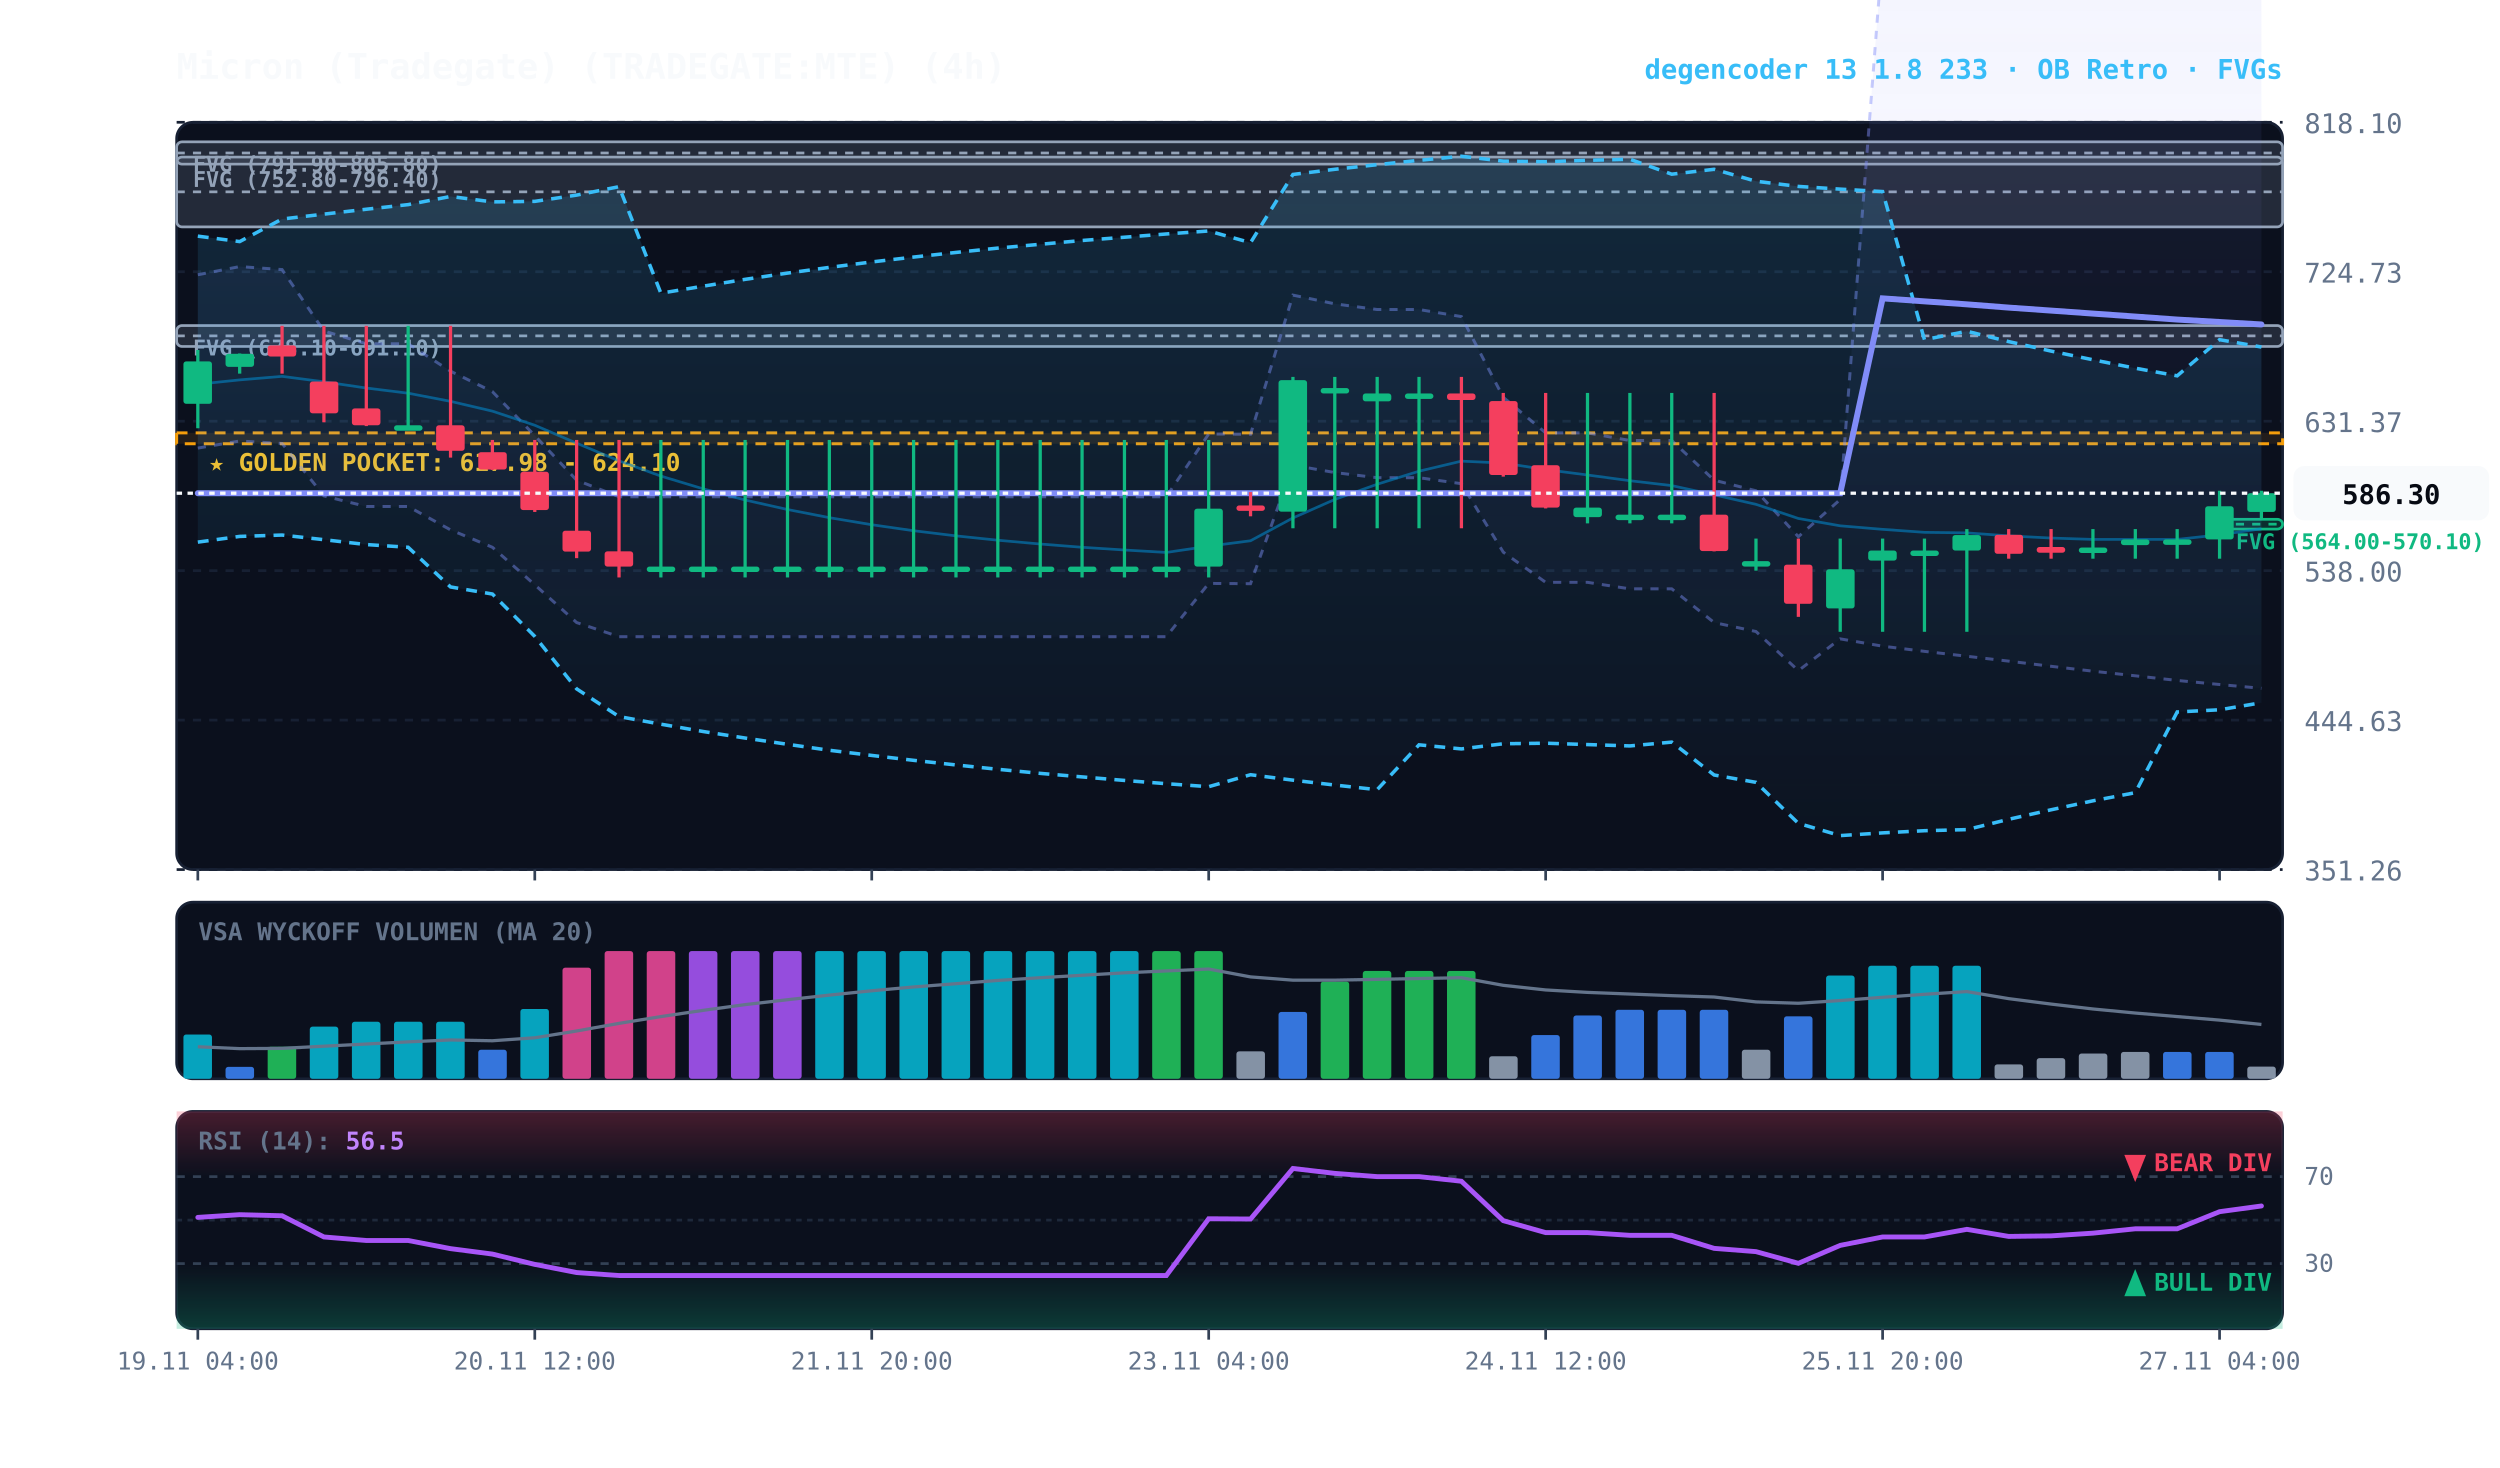
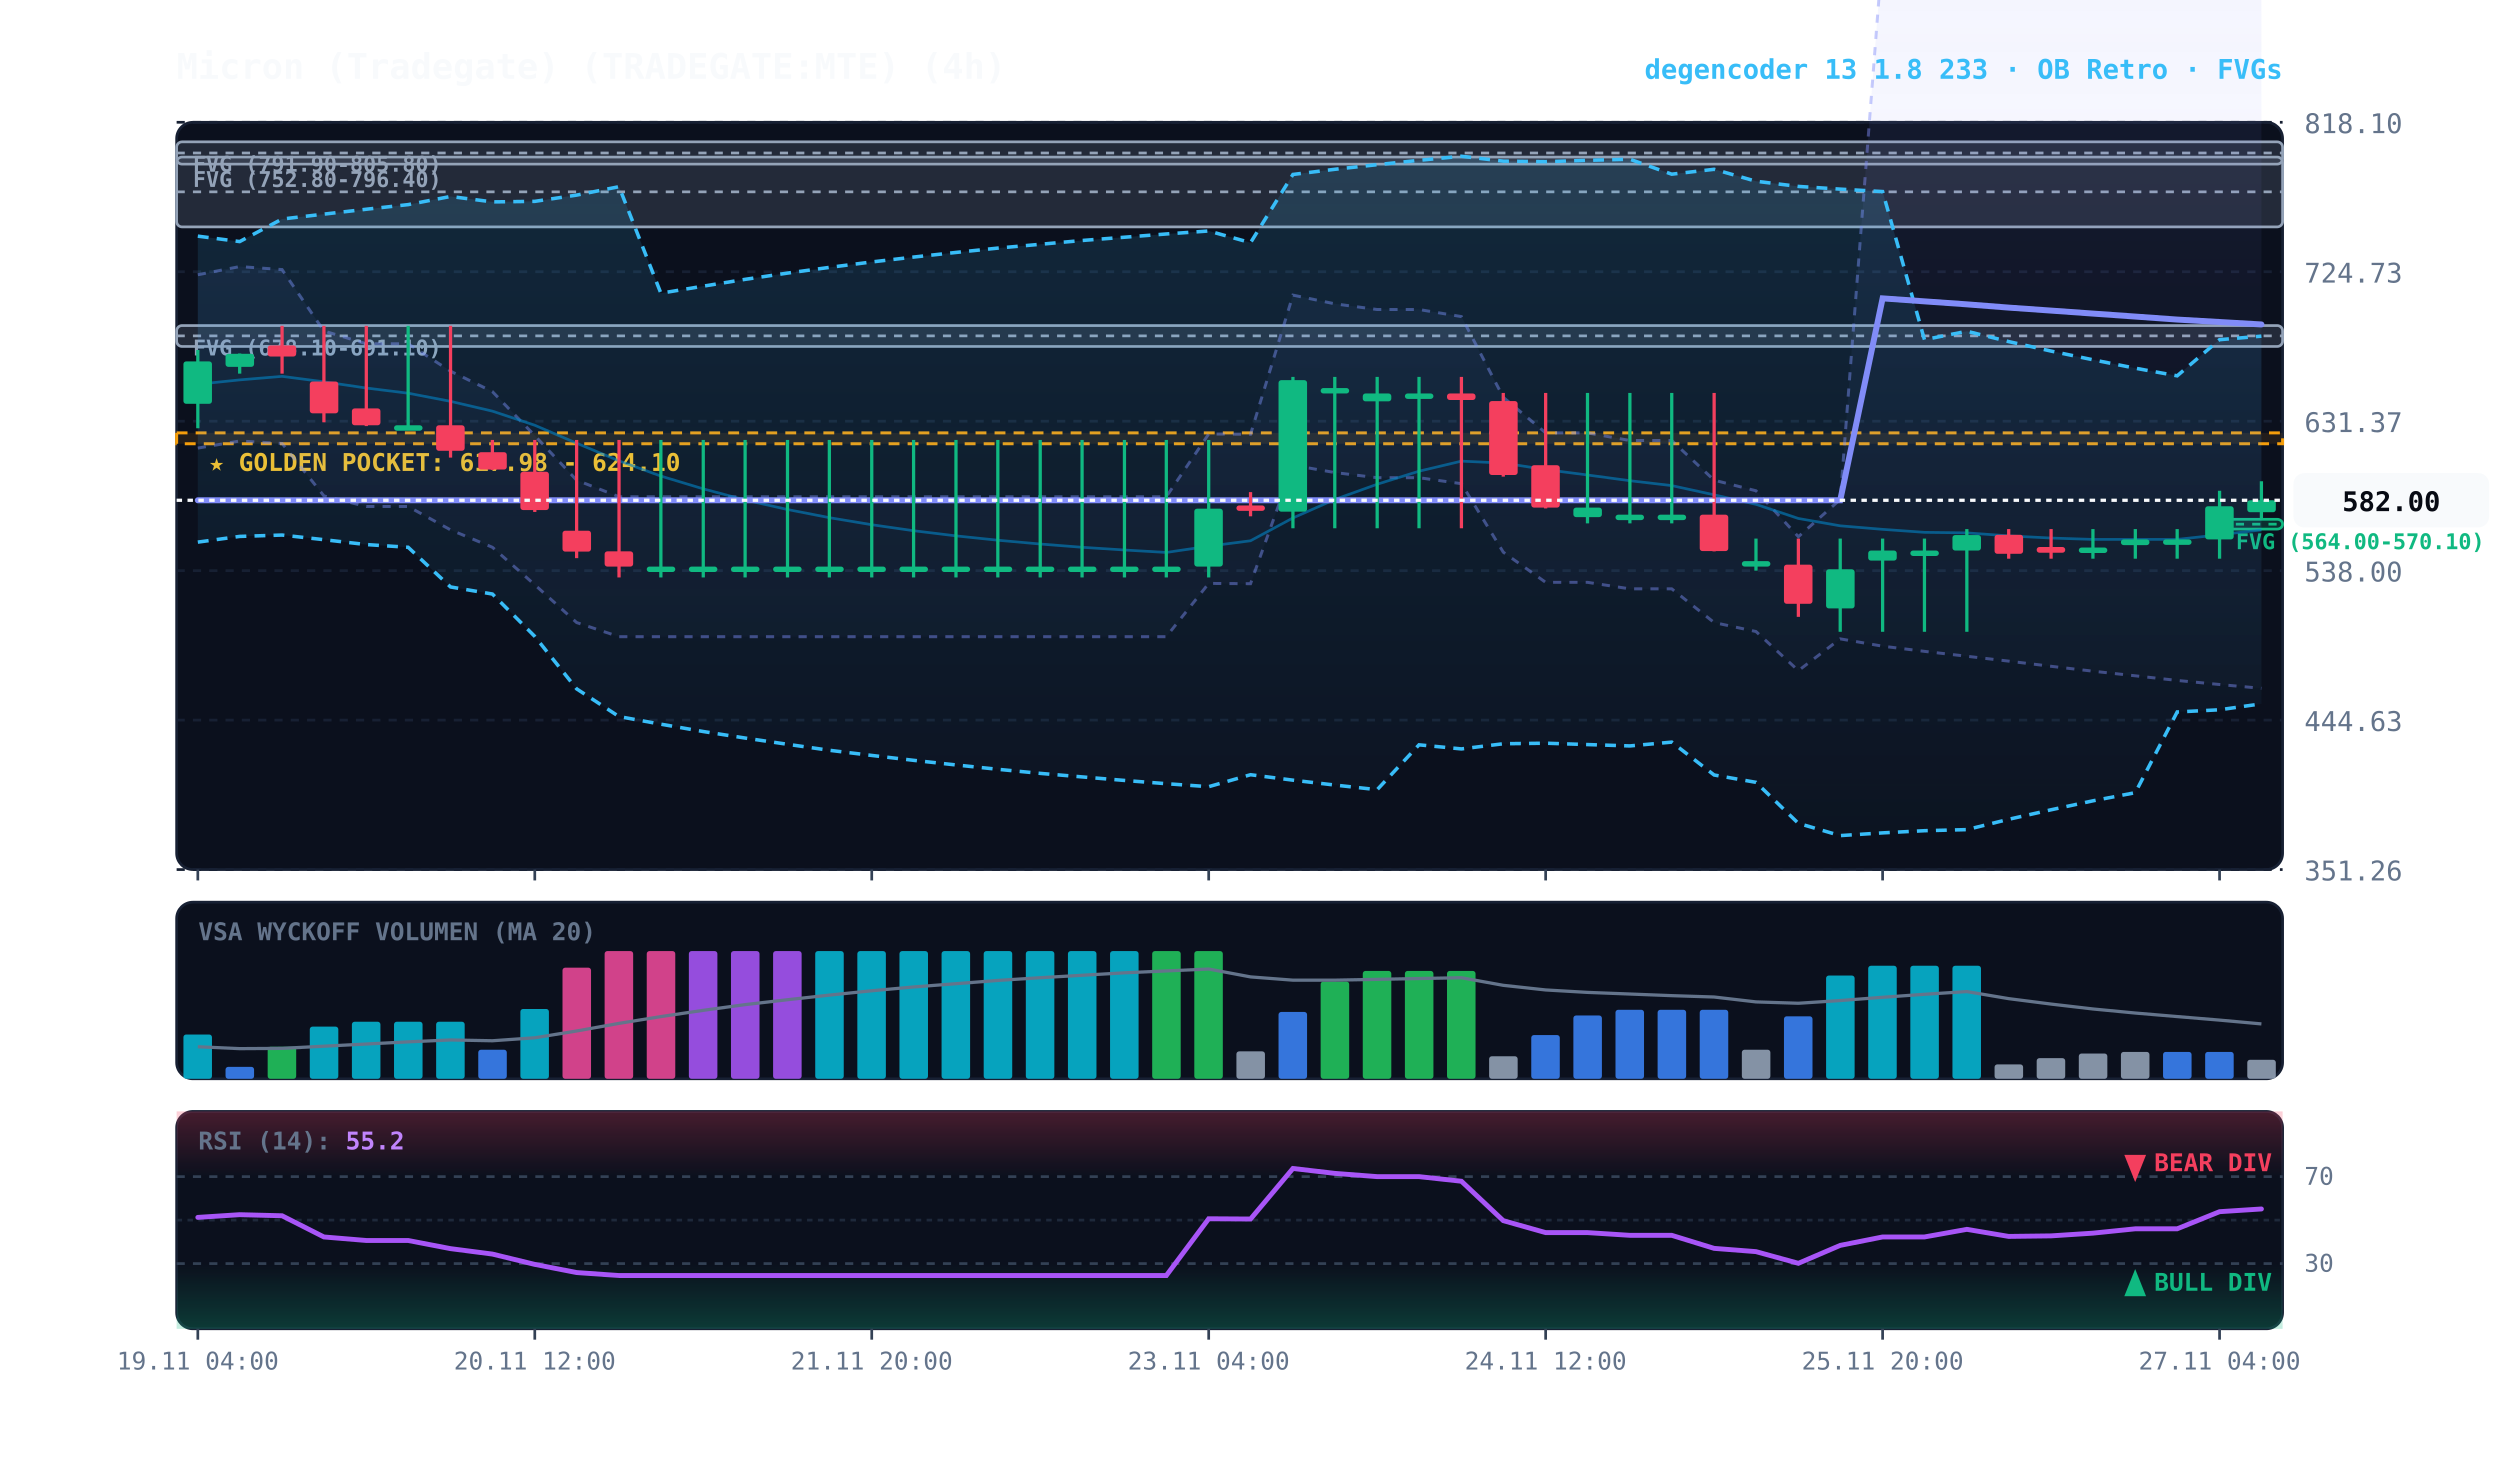
<svg xmlns="http://www.w3.org/2000/svg" viewBox="0 0 920 540" width="100%" height="100%" style="background:#070a13; font-family:'JetBrains Mono', monospace;">
  <defs>
    <linearGradient id="cloud-grad" x1="0%" y1="0%" x2="0%" y2="100%">
      <stop offset="0%" stop-color="#38bdf8" stop-opacity="0.14" />
      <stop offset="100%" stop-color="#38bdf8" stop-opacity="0.02" />
    </linearGradient>
    <linearGradient id="rfe-cloud" x1="0%" y1="0%" x2="0%" y2="100%">
      <stop offset="0%" stop-color="#818cf8" stop-opacity="0.09" />
      <stop offset="100%" stop-color="#818cf8" stop-opacity="0.02" />
    </linearGradient>
    <linearGradient id="rsi-overbought" x1="0%" y1="0%" x2="0%" y2="100%">
      <stop offset="0%" stop-color="#f43f5e" stop-opacity="0.25" />
      <stop offset="100%" stop-color="#f43f5e" stop-opacity="0.0" />
    </linearGradient>
    <linearGradient id="rsi-oversold" x1="0%" y1="0%" x2="0%" y2="100%">
      <stop offset="0%" stop-color="#10b981" stop-opacity="0.0" />
      <stop offset="100%" stop-color="#10b981" stop-opacity="0.25" />
    </linearGradient>
  </defs>
  <rect x="65" y="45" width="775" height="275" fill="#0b101d" rx="6" stroke="#172033" stroke-width="1" />
  <rect x="65" y="332" width="775" height="65" fill="#0b101d" rx="6" stroke="#172033" stroke-width="1" />
  <rect x="65" y="409" width="775" height="80" fill="#0b101d" rx="6" stroke="#172033" stroke-width="1" />
  <line x1="65" y1="320.0" x2="840" y2="320.0" stroke="#172033" stroke-dasharray="3,3" stroke-width="1" />
  <text x="848" y="324.0" fill="#64748b" font-size="10" text-anchor="start">351.26</text>
  <line x1="65" y1="265.0" x2="840" y2="265.0" stroke="#172033" stroke-dasharray="3,3" stroke-width="1" />
  <text x="848" y="269.0" fill="#64748b" font-size="10" text-anchor="start">444.63</text>
  <line x1="65" y1="210.0" x2="840" y2="210.0" stroke="#172033" stroke-dasharray="3,3" stroke-width="1" />
  <text x="848" y="214.0" fill="#64748b" font-size="10" text-anchor="start">538.00</text>
  <line x1="65" y1="155.0" x2="840" y2="155.0" stroke="#172033" stroke-dasharray="3,3" stroke-width="1" />
  <text x="848" y="159.0" fill="#64748b" font-size="10" text-anchor="start">631.37</text>
  <line x1="65" y1="100.0" x2="840" y2="100.0" stroke="#172033" stroke-dasharray="3,3" stroke-width="1" />
  <text x="848" y="104.0" fill="#64748b" font-size="10" text-anchor="start">724.73</text>
  <line x1="65" y1="45.0" x2="840" y2="45.0" stroke="#172033" stroke-dasharray="3,3" stroke-width="1" />
  <text x="848" y="49.0" fill="#64748b" font-size="10" text-anchor="start">818.10</text>
  <rect x="65" y="159.3" width="775" height="4.0" fill="rgba(245, 158, 11, 0.10)" stroke="#f59e0b" stroke-dasharray="4,3" stroke-width="1.1" />
  <text x="77" y="173.3" fill="#fbbf24" font-size="9" font-weight="bold">★ GOLDEN POCKET: 617.98 - 624.10</text>
  <rect x="816.8" y="191.1" width="23.2" height="3.6" fill="rgba(16, 185, 129, 0.18)" stroke="#10b981" stroke-width="1" rx="2" />
  <line x1="816.8" y1="192.9" x2="840" y2="192.9" stroke="#10b981" stroke-dasharray="3,3" stroke-width="1" />
  <text x="822.8" y="202.1" fill="#10b981" font-size="8" font-weight="bold">FVG (564.00-570.10)</text>
  <rect x="65.0" y="119.8" width="775.0" height="7.7" fill="rgba(148, 163, 184, 0.18)" stroke="#94a3b8" stroke-width="1" rx="2" />
  <line x1="65.0" y1="123.6" x2="840" y2="123.6" stroke="#94a3b8" stroke-dasharray="3,3" stroke-width="1" />
  <text x="71.0" y="130.8" fill="#94a3b8" font-size="8" font-weight="bold">FVG (678.10-691.10)</text>
  <rect x="65.0" y="57.8" width="775.0" height="25.7" fill="rgba(148, 163, 184, 0.18)" stroke="#94a3b8" stroke-width="1" rx="2" />
  <line x1="65.0" y1="70.6" x2="840" y2="70.6" stroke="#94a3b8" stroke-dasharray="3,3" stroke-width="1" />
  <text x="71.0" y="68.8" fill="#94a3b8" font-size="8" font-weight="bold">FVG (752.80-796.40)</text>
  <rect x="65.0" y="52.2" width="775.0" height="8.2" fill="rgba(148, 163, 184, 0.18)" stroke="#94a3b8" stroke-width="1" rx="2" />
  <line x1="65.0" y1="56.3" x2="840" y2="56.3" stroke="#94a3b8" stroke-dasharray="3,3" stroke-width="1" />
  <text x="71.0" y="63.2" fill="#94a3b8" font-size="8" font-weight="bold">FVG (791.90-805.80)</text>
  <polygon points="72.8,101.1 88.2,98.1 103.8,99.2 119.2,121.8 134.8,126.5 150.2,126.5 165.8,136.6 181.2,144.1 196.8,160.3 212.2,176.7 227.8,182.8 243.2,182.8 258.8,182.8 274.2,182.8 289.8,182.8 305.2,182.8 320.8,182.8 336.2,182.8 351.8,182.8 367.2,182.8 382.8,182.8 398.2,182.8 413.8,182.8 429.2,182.8 444.8,159.7 460.2,159.8 475.8,108.6 491.2,111.8 506.8,113.9 522.2,113.9 537.8,116.5 553.2,146.2 568.8,159.3 584.2,159.3 599.8,162.1 615.2,162.1 630.8,176.7 646.2,180.6 661.8,197.5 677.2,183.8 692.8,-18.2 708.2,-17.8 723.8,-17.4 739.2,-17.0 754.8,-16.6 770.2,-16.2 785.8,-15.8 801.2,-15.3 816.8,-14.9 832.2,-14.4 832.2,253.3 816.8,251.9 801.2,250.4 785.8,248.7 770.2,247.0 754.8,245.2 739.2,243.3 723.8,241.5 708.2,239.7 692.8,237.8 677.2,235.1 661.8,246.8 646.2,232.4 630.8,229.1 615.2,216.7 599.8,216.7 584.2,214.3 568.8,214.3 553.2,203.2 537.8,178.0 522.2,175.8 506.8,175.8 491.2,173.9 475.8,171.2 460.2,214.8 444.8,214.7 429.2,234.3 413.8,234.3 398.2,234.3 382.8,234.3 367.2,234.3 351.8,234.3 336.2,234.3 320.8,234.3 305.2,234.3 289.8,234.3 274.2,234.3 258.8,234.3 243.2,234.3 227.8,234.3 212.2,229.1 196.8,215.2 181.2,201.4 165.8,195.0 150.2,186.4 134.8,186.4 119.2,182.5 103.8,163.2 88.2,162.3 72.8,164.9" fill="url(#rfe-cloud)" />
  <polyline points="72.8,101.1 88.2,98.1 103.8,99.2 119.2,121.8 134.8,126.5 150.2,126.5 165.8,136.6 181.2,144.1 196.8,160.3 212.2,176.7 227.8,182.8 243.2,182.8 258.8,182.8 274.2,182.8 289.8,182.8 305.2,182.8 320.8,182.8 336.2,182.8 351.8,182.8 367.2,182.8 382.8,182.8 398.2,182.8 413.8,182.8 429.2,182.8 444.8,159.7 460.2,159.8 475.8,108.6 491.2,111.8 506.8,113.9 522.2,113.9 537.8,116.5 553.2,146.2 568.8,159.3 584.2,159.3 599.8,162.1 615.2,162.1 630.8,176.7 646.2,180.6 661.8,197.5 677.2,183.8 692.8,-18.2 708.2,-17.8 723.8,-17.4 739.2,-17.0 754.8,-16.6 770.2,-16.2 785.8,-15.8 801.2,-15.3 816.8,-14.9 832.2,-14.4" fill="none" stroke="#818cf8" stroke-width="1.1" stroke-opacity="0.45" stroke-dasharray="3,3" />
  <polyline points="72.8,164.9 88.2,162.3 103.8,163.2 119.2,182.5 134.8,186.4 150.2,186.4 165.8,195.0 181.2,201.4 196.8,215.2 212.2,229.1 227.8,234.3 243.2,234.3 258.8,234.3 274.2,234.3 289.8,234.3 305.2,234.3 320.8,234.3 336.2,234.3 351.8,234.3 367.2,234.3 382.8,234.3 398.2,234.3 413.8,234.3 429.2,234.3 444.8,214.7 460.2,214.8 475.8,171.2 491.2,173.9 506.8,175.8 522.2,175.8 537.8,178.0 553.2,203.2 568.8,214.3 584.2,214.3 599.8,216.7 615.2,216.7 630.8,229.1 646.2,232.4 661.8,246.8 677.2,235.1 692.8,237.8 708.2,239.7 723.8,241.5 739.2,243.3 754.8,245.2 770.2,247.0 785.8,248.7 801.2,250.4 816.8,251.9 832.2,253.3" fill="none" stroke="#818cf8" stroke-width="1.1" stroke-opacity="0.45" stroke-dasharray="3,3" />
-   <polygon points="72.8,86.9 88.2,88.9 103.8,80.6 119.2,78.8 134.8,77.0 150.2,75.3 165.8,72.3 181.2,74.3 196.8,74.1 212.2,71.8 227.8,68.7 243.2,107.9 258.8,105.3 274.2,102.8 289.8,100.5 305.2,98.4 320.8,96.4 336.2,94.6 351.8,92.9 367.2,91.3 382.8,89.9 398.2,88.5 413.8,87.3 429.2,86.1 444.8,85.0 460.2,89.3 475.8,64.2 491.2,62.3 506.8,60.6 522.2,59.0 537.8,57.5 553.2,59.3 568.8,59.5 584.2,59.0 599.8,58.6 615.2,64.1 630.8,62.3 646.2,66.7 661.8,68.6 677.2,69.6 692.8,70.5 708.2,125.0 723.8,121.9 739.2,125.7 754.8,129.2 770.2,132.4 785.8,135.5 801.2,138.3 816.8,125.0 832.2,127.7 832.2,258.6 816.8,261.2 801.2,262.0 785.8,291.7 770.2,294.7 754.8,298.0 739.2,301.5 723.8,305.3 708.2,305.7 692.8,306.5 677.2,307.5 661.8,303.0 646.2,287.9 630.8,285.2 615.2,273.1 599.8,274.5 584.2,274.0 568.8,273.5 553.2,273.7 537.8,275.6 522.2,274.1 506.8,290.6 491.2,288.9 475.8,287.1 460.2,285.1 444.8,289.5 429.2,288.4 413.8,287.2 398.2,285.9 382.8,284.6 367.2,283.1 351.8,281.5 336.2,279.8 320.8,278.0 305.2,276.1 289.8,273.9 274.2,271.6 258.8,269.2 243.2,266.5 227.8,263.7 212.2,253.5 196.8,234.2 181.2,218.6 165.8,216.0 150.2,201.4 134.8,200.4 119.2,198.6 103.8,196.9 88.2,197.4 72.8,199.5" fill="url(#cloud-grad)" />
-   <polyline points="72.8,86.9 88.2,88.9 103.8,80.6 119.2,78.8 134.8,77.0 150.2,75.3 165.8,72.3 181.2,74.3 196.8,74.1 212.2,71.8 227.8,68.7 243.2,107.9 258.8,105.3 274.2,102.8 289.8,100.5 305.2,98.4 320.8,96.4 336.2,94.6 351.8,92.9 367.2,91.3 382.8,89.9 398.2,88.5 413.8,87.3 429.2,86.1 444.8,85.0 460.2,89.3 475.8,64.2 491.2,62.3 506.8,60.6 522.2,59.0 537.8,57.5 553.2,59.3 568.8,59.5 584.2,59.0 599.8,58.6 615.2,64.1 630.8,62.3 646.2,66.7 661.8,68.6 677.2,69.6 692.8,70.5 708.2,125.0 723.8,121.9 739.2,125.7 754.8,129.2 770.2,132.4 785.8,135.5 801.2,138.3 816.8,125.0 832.2,127.7" fill="none" stroke="#38bdf8" stroke-width="1.3" stroke-dasharray="4,3" />
-   <polyline points="72.8,199.5 88.2,197.4 103.8,196.9 119.2,198.6 134.8,200.4 150.2,201.4 165.8,216.0 181.2,218.6 196.8,234.2 212.2,253.5 227.8,263.7 243.2,266.5 258.8,269.2 274.2,271.6 289.8,273.9 305.2,276.1 320.8,278.0 336.2,279.8 351.8,281.5 367.2,283.1 382.8,284.6 398.2,285.9 413.8,287.2 429.2,288.4 444.8,289.5 460.2,285.1 475.8,287.1 491.2,288.9 506.8,290.6 522.2,274.1 537.8,275.6 553.2,273.7 568.8,273.5 584.2,274.0 599.8,274.5 615.2,273.1 630.8,285.2 646.2,287.9 661.8,303.0 677.2,307.5 692.8,306.5 708.2,305.7 723.8,305.3 739.2,301.5 754.8,298.0 770.2,294.7 785.8,291.7 801.2,262.0 816.8,261.2 832.2,258.6" fill="none" stroke="#38bdf8" stroke-width="1.3" stroke-dasharray="4,3" />
-   <polyline points="72.8,141.4 88.2,139.8 103.8,138.5 119.2,140.5 134.8,142.8 150.2,144.7 165.8,147.7 181.2,151.3 196.8,156.5 212.2,163.1 227.8,169.6 243.2,175.2 258.8,179.9 274.2,184.0 289.8,187.5 305.2,190.5 320.8,193.1 336.2,195.3 351.8,197.2 367.2,198.8 382.8,200.2 398.2,201.4 413.8,202.4 429.2,203.3 444.8,201.0 460.2,199.0 475.8,190.6 491.2,183.8 506.8,178.2 522.2,173.4 537.8,169.7 553.2,170.4 568.8,172.8 584.2,174.8 599.8,176.9 615.2,178.7 630.8,182.1 646.2,185.6 661.8,190.8 677.2,193.5 692.8,194.8 708.2,195.9 723.8,196.1 739.2,197.2 754.8,198.0 770.2,198.5 785.8,198.5 801.2,198.5 816.8,196.8 832.2,194.6" fill="none" stroke="#0284c7" stroke-width="1.0" stroke-opacity="0.6" />
-   <polyline points="72.8,181.5 88.2,181.5 103.8,181.5 119.2,181.5 134.8,181.5 150.2,181.5 165.8,181.5 181.2,181.5 196.8,181.5 212.2,181.5 227.8,181.5 243.2,181.5 258.8,181.5 274.2,181.5 289.8,181.5 305.2,181.5 320.8,181.5 336.2,181.5 351.8,181.5 367.2,181.5 382.8,181.5 398.2,181.5 413.8,181.5 429.2,181.5 444.8,181.5 460.2,181.5 475.8,181.5 491.2,181.5 506.8,181.5 522.2,181.5 537.8,181.5 553.2,181.5 568.8,181.5 584.2,181.5 599.8,181.5 615.2,181.5 630.8,181.5 646.2,181.5 661.8,181.5 677.2,181.5 692.8,109.8 708.2,110.9 723.8,112.0 739.2,113.2 754.8,114.3 770.2,115.4 785.8,116.5 801.2,117.6 816.8,118.5 832.2,119.4" fill="none" stroke="#818cf8" stroke-width="2.2" stroke-linecap="round" />
+   <polygon points="72.8,86.9 88.2,88.9 103.8,80.6 119.2,78.8 134.8,77.0 150.2,75.3 165.8,72.3 181.2,74.3 196.8,74.1 212.2,71.8 227.8,68.7 243.2,107.9 258.8,105.3 274.2,102.8 289.8,100.5 305.2,98.4 320.8,96.4 336.2,94.6 351.8,92.9 367.2,91.3 382.8,89.9 398.2,88.5 413.8,87.3 429.2,86.1 444.8,85.0 460.2,89.3 475.8,64.2 491.2,62.3 506.8,60.6 522.2,59.0 537.8,57.5 553.2,59.3 568.8,59.5 584.2,59.0 599.8,58.6 615.2,64.1 630.8,62.3 646.2,66.7 661.8,68.6 677.2,69.6 692.8,70.5 708.2,125.0 723.8,121.9 739.2,125.7 754.8,129.2 770.2,132.4 785.8,135.5 801.2,138.3 816.8,125.0 832.2,123.7 832.2,259.0 816.8,261.2 801.2,262.0 785.8,291.7 770.2,294.7 754.8,298.0 739.2,301.5 723.8,305.3 708.2,305.7 692.8,306.5 677.2,307.5 661.8,303.0 646.2,287.9 630.8,285.2 615.2,273.1 599.8,274.5 584.2,274.0 568.8,273.5 553.2,273.7 537.8,275.6 522.2,274.1 506.8,290.6 491.2,288.9 475.8,287.1 460.2,285.1 444.8,289.5 429.2,288.4 413.8,287.2 398.2,285.9 382.8,284.6 367.2,283.1 351.8,281.5 336.2,279.8 320.8,278.0 305.2,276.1 289.8,273.9 274.2,271.6 258.8,269.2 243.2,266.5 227.8,263.7 212.2,253.5 196.8,234.2 181.2,218.6 165.8,216.0 150.2,201.4 134.8,200.4 119.2,198.6 103.8,196.9 88.2,197.4 72.8,199.5" fill="url(#cloud-grad)" />
+   <polyline points="72.8,86.9 88.2,88.9 103.8,80.6 119.2,78.8 134.8,77.0 150.2,75.3 165.8,72.3 181.2,74.3 196.8,74.1 212.2,71.8 227.8,68.7 243.2,107.9 258.8,105.3 274.2,102.8 289.8,100.5 305.2,98.4 320.8,96.4 336.2,94.6 351.8,92.9 367.2,91.3 382.8,89.9 398.2,88.5 413.8,87.3 429.2,86.1 444.8,85.0 460.2,89.3 475.8,64.2 491.2,62.3 506.8,60.6 522.2,59.0 537.8,57.5 553.2,59.3 568.8,59.5 584.2,59.0 599.8,58.6 615.2,64.1 630.8,62.3 646.2,66.7 661.8,68.6 677.2,69.6 692.8,70.5 708.2,125.0 723.8,121.9 739.2,125.7 754.8,129.2 770.2,132.4 785.8,135.5 801.2,138.3 816.8,125.0 832.2,123.7" fill="none" stroke="#38bdf8" stroke-width="1.3" stroke-dasharray="4,3" />
+   <polyline points="72.8,199.5 88.2,197.4 103.8,196.9 119.2,198.6 134.8,200.4 150.2,201.4 165.8,216.0 181.2,218.6 196.8,234.2 212.2,253.5 227.8,263.7 243.2,266.5 258.8,269.2 274.2,271.6 289.8,273.9 305.2,276.1 320.8,278.0 336.2,279.8 351.8,281.5 367.2,283.1 382.8,284.6 398.2,285.9 413.8,287.2 429.2,288.4 444.8,289.5 460.2,285.1 475.8,287.1 491.2,288.9 506.8,290.6 522.2,274.1 537.8,275.6 553.2,273.7 568.8,273.5 584.2,274.0 599.8,274.5 615.2,273.1 630.8,285.2 646.2,287.9 661.8,303.0 677.2,307.5 692.8,306.5 708.2,305.7 723.8,305.3 739.2,301.5 754.8,298.0 770.2,294.7 785.8,291.7 801.2,262.0 816.8,261.2 832.2,259.0" fill="none" stroke="#38bdf8" stroke-width="1.3" stroke-dasharray="4,3" />
+   <polyline points="72.8,141.4 88.2,139.8 103.8,138.5 119.2,140.5 134.8,142.8 150.2,144.7 165.8,147.7 181.2,151.3 196.8,156.5 212.2,163.1 227.8,169.6 243.2,175.2 258.8,179.9 274.2,184.0 289.8,187.5 305.2,190.5 320.8,193.1 336.2,195.3 351.8,197.2 367.2,198.8 382.8,200.2 398.2,201.4 413.8,202.4 429.2,203.3 444.8,201.0 460.2,199.0 475.8,190.6 491.2,183.8 506.8,178.2 522.2,173.4 537.8,169.7 553.2,170.4 568.8,172.8 584.2,174.8 599.8,176.9 615.2,178.7 630.8,182.1 646.2,185.6 661.8,190.8 677.2,193.5 692.8,194.8 708.2,195.9 723.8,196.1 739.2,197.2 754.8,198.0 770.2,198.5 785.8,198.5 801.2,198.5 816.8,196.8 832.2,195.0" fill="none" stroke="#0284c7" stroke-width="1.0" stroke-opacity="0.6" />
+   <polyline points="72.8,184.1 88.2,184.1 103.8,184.1 119.2,184.1 134.8,184.1 150.2,184.1 165.8,184.1 181.2,184.1 196.8,184.1 212.2,184.1 227.8,184.1 243.2,184.1 258.8,184.1 274.2,184.1 289.8,184.1 305.2,184.1 320.8,184.1 336.2,184.1 351.8,184.1 367.2,184.1 382.8,184.1 398.2,184.1 413.8,184.1 429.2,184.1 444.8,184.1 460.2,184.1 475.8,184.1 491.2,184.1 506.8,184.1 522.2,184.1 537.8,184.1 553.2,184.1 568.8,184.1 584.2,184.1 599.8,184.1 615.2,184.1 630.8,184.1 646.2,184.1 661.8,184.1 677.2,184.1 692.8,109.8 708.2,110.9 723.8,112.0 739.2,113.2 754.8,114.3 770.2,115.4 785.8,116.5 801.2,117.6 816.8,118.5 832.2,119.4" fill="none" stroke="#818cf8" stroke-width="2.2" stroke-linecap="round" />
  <line x1="72.8" y1="128.8" x2="72.8" y2="157.6" stroke="#10b981" stroke-width="1.2" />
  <rect x="67.5" y="133.0" width="10.5" height="15.6" fill="#10b981" rx="1" />
  <line x1="88.2" y1="130.1" x2="88.2" y2="137.5" stroke="#10b981" stroke-width="1.2" />
  <rect x="83.0" y="130.2" width="10.5" height="4.8" fill="#10b981" rx="1" />
  <line x1="103.8" y1="119.9" x2="103.8" y2="137.5" stroke="#f43f5e" stroke-width="1.2" />
  <rect x="98.5" y="127.1" width="10.5" height="4.1" fill="#f43f5e" rx="1" />
  <line x1="119.2" y1="119.9" x2="119.2" y2="155.4" stroke="#f43f5e" stroke-width="1.2" />
  <rect x="114.0" y="140.4" width="10.5" height="11.7" fill="#f43f5e" rx="1" />
  <line x1="134.8" y1="119.9" x2="134.8" y2="156.8" stroke="#f43f5e" stroke-width="1.2" />
  <rect x="129.5" y="150.3" width="10.5" height="6.2" fill="#f43f5e" rx="1" />
  <line x1="150.2" y1="119.9" x2="150.2" y2="156.8" stroke="#10b981" stroke-width="1.2" />
  <rect x="145.0" y="156.5" width="10.5" height="2.0" fill="#10b981" rx="1" />
  <line x1="165.8" y1="119.9" x2="165.8" y2="168.4" stroke="#f43f5e" stroke-width="1.2" />
  <rect x="160.5" y="156.5" width="10.5" height="9.4" fill="#f43f5e" rx="1" />
  <line x1="181.2" y1="161.9" x2="181.2" y2="172.9" stroke="#f43f5e" stroke-width="1.2" />
  <rect x="176.0" y="166.4" width="10.5" height="6.4" fill="#f43f5e" rx="1" />
  <line x1="196.8" y1="161.9" x2="196.8" y2="188.4" stroke="#f43f5e" stroke-width="1.2" />
  <rect x="191.5" y="173.6" width="10.5" height="14.1" fill="#f43f5e" rx="1" />
  <line x1="212.2" y1="161.9" x2="212.2" y2="205.4" stroke="#f43f5e" stroke-width="1.2" />
  <rect x="207.0" y="195.3" width="10.5" height="7.7" fill="#f43f5e" rx="1" />
  <line x1="227.8" y1="161.9" x2="227.8" y2="212.5" stroke="#f43f5e" stroke-width="1.2" />
  <rect x="222.5" y="202.9" width="10.5" height="5.6" fill="#f43f5e" rx="1" />
  <line x1="243.2" y1="161.9" x2="243.2" y2="212.5" stroke="#10b981" stroke-width="1.2" />
  <rect x="238.0" y="208.5" width="10.5" height="2.0" fill="#10b981" rx="1" />
  <line x1="258.8" y1="161.9" x2="258.8" y2="212.5" stroke="#10b981" stroke-width="1.2" />
  <rect x="253.5" y="208.5" width="10.5" height="2.0" fill="#10b981" rx="1" />
  <line x1="274.2" y1="161.9" x2="274.2" y2="212.5" stroke="#10b981" stroke-width="1.2" />
  <rect x="269.0" y="208.5" width="10.5" height="2.0" fill="#10b981" rx="1" />
  <line x1="289.8" y1="161.9" x2="289.8" y2="212.5" stroke="#10b981" stroke-width="1.2" />
  <rect x="284.5" y="208.5" width="10.5" height="2.0" fill="#10b981" rx="1" />
  <line x1="305.2" y1="161.9" x2="305.2" y2="212.5" stroke="#10b981" stroke-width="1.2" />
  <rect x="300.0" y="208.5" width="10.5" height="2.0" fill="#10b981" rx="1" />
  <line x1="320.8" y1="161.9" x2="320.8" y2="212.5" stroke="#10b981" stroke-width="1.2" />
  <rect x="315.5" y="208.5" width="10.5" height="2.0" fill="#10b981" rx="1" />
  <line x1="336.2" y1="161.9" x2="336.2" y2="212.5" stroke="#10b981" stroke-width="1.2" />
  <rect x="331.0" y="208.5" width="10.5" height="2.0" fill="#10b981" rx="1" />
  <line x1="351.8" y1="161.9" x2="351.8" y2="212.5" stroke="#10b981" stroke-width="1.2" />
  <rect x="346.5" y="208.5" width="10.5" height="2.0" fill="#10b981" rx="1" />
  <line x1="367.2" y1="161.9" x2="367.2" y2="212.5" stroke="#10b981" stroke-width="1.2" />
  <rect x="362.0" y="208.5" width="10.5" height="2.0" fill="#10b981" rx="1" />
  <line x1="382.8" y1="161.9" x2="382.8" y2="212.5" stroke="#10b981" stroke-width="1.2" />
  <rect x="377.5" y="208.5" width="10.5" height="2.0" fill="#10b981" rx="1" />
  <line x1="398.2" y1="161.9" x2="398.2" y2="212.5" stroke="#10b981" stroke-width="1.2" />
  <rect x="393.0" y="208.5" width="10.5" height="2.0" fill="#10b981" rx="1" />
  <line x1="413.8" y1="161.9" x2="413.8" y2="212.5" stroke="#10b981" stroke-width="1.2" />
  <rect x="408.5" y="208.5" width="10.5" height="2.0" fill="#10b981" rx="1" />
  <line x1="429.2" y1="161.9" x2="429.2" y2="212.5" stroke="#10b981" stroke-width="1.2" />
  <rect x="424.0" y="208.5" width="10.5" height="2.0" fill="#10b981" rx="1" />
  <line x1="444.8" y1="161.9" x2="444.8" y2="212.5" stroke="#10b981" stroke-width="1.2" />
  <rect x="439.5" y="187.2" width="10.5" height="21.3" fill="#10b981" rx="1" />
  <line x1="460.2" y1="181.1" x2="460.2" y2="190.0" stroke="#f43f5e" stroke-width="1.2" />
  <rect x="455.0" y="186.0" width="10.5" height="2.0" fill="#f43f5e" rx="1" />
  <line x1="475.8" y1="138.7" x2="475.8" y2="194.4" stroke="#10b981" stroke-width="1.2" />
  <rect x="470.5" y="139.9" width="10.5" height="48.4" fill="#10b981" rx="1" />
  <line x1="491.2" y1="138.7" x2="491.2" y2="194.4" stroke="#10b981" stroke-width="1.2" />
  <rect x="486.0" y="142.8" width="10.5" height="2.0" fill="#10b981" rx="1" />
  <line x1="506.8" y1="138.7" x2="506.8" y2="194.4" stroke="#10b981" stroke-width="1.2" />
  <rect x="501.5" y="144.8" width="10.5" height="2.9" fill="#10b981" rx="1" />
  <line x1="522.2" y1="138.7" x2="522.2" y2="194.4" stroke="#10b981" stroke-width="1.2" />
  <rect x="517.0" y="144.8" width="10.5" height="2.0" fill="#10b981" rx="1" />
  <line x1="537.8" y1="138.7" x2="537.8" y2="194.4" stroke="#f43f5e" stroke-width="1.2" />
  <rect x="532.5" y="144.8" width="10.5" height="2.4" fill="#f43f5e" rx="1" />
  <line x1="553.2" y1="144.6" x2="553.2" y2="175.4" stroke="#f43f5e" stroke-width="1.2" />
  <rect x="548.0" y="147.6" width="10.5" height="27.2" fill="#f43f5e" rx="1" />
  <line x1="568.8" y1="144.6" x2="568.8" y2="187.1" stroke="#f43f5e" stroke-width="1.2" />
  <rect x="563.5" y="171.2" width="10.5" height="15.6" fill="#f43f5e" rx="1" />
  <line x1="584.2" y1="144.6" x2="584.2" y2="192.6" stroke="#10b981" stroke-width="1.2" />
  <rect x="579.0" y="186.8" width="10.5" height="3.5" fill="#10b981" rx="1" />
  <line x1="599.8" y1="144.6" x2="599.8" y2="192.6" stroke="#10b981" stroke-width="1.2" />
  <rect x="594.5" y="189.4" width="10.5" height="2.0" fill="#10b981" rx="1" />
  <line x1="615.2" y1="144.6" x2="615.2" y2="192.6" stroke="#10b981" stroke-width="1.2" />
  <rect x="610.0" y="189.4" width="10.5" height="2.0" fill="#10b981" rx="1" />
  <line x1="630.8" y1="144.6" x2="630.8" y2="202.9" stroke="#f43f5e" stroke-width="1.2" />
  <rect x="625.5" y="189.4" width="10.5" height="13.4" fill="#f43f5e" rx="1" />
  <line x1="646.2" y1="198.2" x2="646.2" y2="210.0" stroke="#10b981" stroke-width="1.2" />
  <rect x="641.0" y="206.5" width="10.5" height="2.0" fill="#10b981" rx="1" />
  <line x1="661.8" y1="198.2" x2="661.8" y2="227.0" stroke="#f43f5e" stroke-width="1.2" />
  <rect x="656.5" y="207.8" width="10.5" height="14.4" fill="#f43f5e" rx="1" />
  <line x1="677.2" y1="198.2" x2="677.2" y2="232.5" stroke="#10b981" stroke-width="1.2" />
  <rect x="672.0" y="209.5" width="10.5" height="14.4" fill="#10b981" rx="1" />
  <line x1="692.8" y1="198.2" x2="692.8" y2="232.5" stroke="#10b981" stroke-width="1.2" />
  <rect x="687.5" y="202.6" width="10.5" height="3.7" fill="#10b981" rx="1" />
  <line x1="708.2" y1="198.2" x2="708.2" y2="232.5" stroke="#10b981" stroke-width="1.2" />
  <rect x="703.0" y="202.6" width="10.5" height="2.0" fill="#10b981" rx="1" />
  <line x1="723.8" y1="194.7" x2="723.8" y2="232.5" stroke="#10b981" stroke-width="1.2" />
  <rect x="718.5" y="196.9" width="10.5" height="5.7" fill="#10b981" rx="1" />
  <line x1="739.2" y1="194.7" x2="739.2" y2="205.6" stroke="#f43f5e" stroke-width="1.2" />
  <rect x="734.0" y="196.8" width="10.5" height="7.0" fill="#f43f5e" rx="1" />
  <line x1="754.8" y1="194.7" x2="754.8" y2="205.6" stroke="#f43f5e" stroke-width="1.2" />
  <rect x="749.5" y="201.3" width="10.5" height="2.1" fill="#f43f5e" rx="1" />
  <line x1="770.2" y1="194.7" x2="770.2" y2="205.6" stroke="#10b981" stroke-width="1.2" />
  <rect x="765.0" y="201.5" width="10.5" height="2.0" fill="#10b981" rx="1" />
  <line x1="785.8" y1="194.7" x2="785.8" y2="205.6" stroke="#10b981" stroke-width="1.2" />
  <rect x="780.5" y="198.5" width="10.5" height="2.1" fill="#10b981" rx="1" />
  <line x1="801.2" y1="194.7" x2="801.2" y2="205.6" stroke="#10b981" stroke-width="1.2" />
  <rect x="796.0" y="198.5" width="10.5" height="2.0" fill="#10b981" rx="1" />
  <line x1="816.8" y1="180.6" x2="816.8" y2="205.6" stroke="#10b981" stroke-width="1.2" />
  <rect x="811.5" y="186.3" width="10.5" height="12.2" fill="#10b981" rx="1" />
-   <line x1="832.2" y1="180.6" x2="832.2" y2="191.1" stroke="#10b981" stroke-width="1.2" />
-   <rect x="827.0" y="181.5" width="10.5" height="6.9" fill="#10b981" rx="1" />
-   <line x1="65" y1="181.5" x2="840" y2="181.5" stroke="#f8fafc" stroke-width="1.2" stroke-dasharray="2,2" />
-   <rect x="844" y="171.5" width="72" height="20" fill="#f8fafc" rx="4" />
-   <text x="880" y="185.5" fill="#070a13" font-size="10" font-weight="bold" text-anchor="middle">586.30</text>
+   <line x1="832.2" y1="177.1" x2="832.2" y2="191.1" stroke="#10b981" stroke-width="1.2" />
+   <rect x="827.0" y="184.1" width="10.5" height="4.4" fill="#10b981" rx="1" />
+   <line x1="65" y1="184.1" x2="840" y2="184.1" stroke="#f8fafc" stroke-width="1.2" stroke-dasharray="2,2" />
+   <rect x="844" y="174.1" width="72" height="20" fill="#f8fafc" rx="4" />
+   <text x="880" y="188.1" fill="#070a13" font-size="10" font-weight="bold" text-anchor="middle">582.00</text>
  <text x="73" y="346" fill="#64748b" font-size="9" font-weight="bold">VSA WYCKOFF VOLUMEN (MA 20)</text>
  <rect x="67.5" y="380.7" width="10.5" height="16.3" fill="#06b6d4" opacity="0.88" rx="1" />
  <rect x="83.0" y="392.6" width="10.5" height="4.4" fill="#3b82f6" opacity="0.88" rx="1" />
  <rect x="98.5" y="385.2" width="10.5" height="11.8" fill="#22c55e" opacity="0.88" rx="1" />
  <rect x="114.0" y="377.8" width="10.5" height="19.2" fill="#06b6d4" opacity="0.88" rx="1" />
  <rect x="129.5" y="376.0" width="10.5" height="21.0" fill="#06b6d4" opacity="0.88" rx="1" />
  <rect x="145.0" y="376.0" width="10.5" height="21.0" fill="#06b6d4" opacity="0.88" rx="1" />
  <rect x="160.5" y="376.0" width="10.5" height="21.0" fill="#06b6d4" opacity="0.88" rx="1" />
  <rect x="176.0" y="386.3" width="10.5" height="10.7" fill="#3b82f6" opacity="0.88" rx="1" />
  <rect x="191.5" y="371.3" width="10.5" height="25.7" fill="#06b6d4" opacity="0.88" rx="1" />
  <rect x="207.0" y="356.1" width="10.5" height="40.9" fill="#ec4899" opacity="0.88" rx="1" />
  <rect x="222.5" y="350.0" width="10.5" height="47.0" fill="#ec4899" opacity="0.88" rx="1" />
  <rect x="238.0" y="350.0" width="10.5" height="47.0" fill="#ec4899" opacity="0.88" rx="1" />
  <rect x="253.5" y="350.0" width="10.5" height="47.0" fill="#a855f7" opacity="0.88" rx="1" />
  <rect x="269.0" y="350.0" width="10.5" height="47.0" fill="#a855f7" opacity="0.88" rx="1" />
  <rect x="284.5" y="350.0" width="10.5" height="47.0" fill="#a855f7" opacity="0.88" rx="1" />
  <rect x="300.0" y="350.0" width="10.5" height="47.0" fill="#06b6d4" opacity="0.88" rx="1" />
  <rect x="315.5" y="350.0" width="10.5" height="47.0" fill="#06b6d4" opacity="0.88" rx="1" />
  <rect x="331.0" y="350.0" width="10.5" height="47.0" fill="#06b6d4" opacity="0.88" rx="1" />
  <rect x="346.5" y="350.0" width="10.5" height="47.0" fill="#06b6d4" opacity="0.88" rx="1" />
  <rect x="362.0" y="350.0" width="10.5" height="47.0" fill="#06b6d4" opacity="0.88" rx="1" />
  <rect x="377.5" y="350.0" width="10.5" height="47.0" fill="#06b6d4" opacity="0.88" rx="1" />
  <rect x="393.0" y="350.0" width="10.5" height="47.0" fill="#06b6d4" opacity="0.88" rx="1" />
  <rect x="408.5" y="350.0" width="10.5" height="47.0" fill="#06b6d4" opacity="0.88" rx="1" />
  <rect x="424.0" y="350.0" width="10.5" height="47.0" fill="#22c55e" opacity="0.88" rx="1" />
  <rect x="439.5" y="350.0" width="10.5" height="47.0" fill="#22c55e" opacity="0.88" rx="1" />
  <rect x="455.0" y="386.9" width="10.5" height="10.1" fill="#94a3b8" opacity="0.88" rx="1" />
  <rect x="470.5" y="372.4" width="10.5" height="24.6" fill="#3b82f6" opacity="0.88" rx="1" />
  <rect x="486.0" y="361.2" width="10.5" height="35.8" fill="#22c55e" opacity="0.88" rx="1" />
  <rect x="501.5" y="357.3" width="10.5" height="39.7" fill="#22c55e" opacity="0.88" rx="1" />
  <rect x="517.0" y="357.3" width="10.5" height="39.7" fill="#22c55e" opacity="0.88" rx="1" />
  <rect x="532.5" y="357.3" width="10.5" height="39.7" fill="#22c55e" opacity="0.88" rx="1" />
  <rect x="548.0" y="388.7" width="10.5" height="8.3" fill="#94a3b8" opacity="0.88" rx="1" />
  <rect x="563.5" y="380.9" width="10.5" height="16.1" fill="#3b82f6" opacity="0.88" rx="1" />
  <rect x="579.0" y="373.7" width="10.5" height="23.3" fill="#3b82f6" opacity="0.88" rx="1" />
  <rect x="594.5" y="371.6" width="10.5" height="25.4" fill="#3b82f6" opacity="0.88" rx="1" />
  <rect x="610.0" y="371.6" width="10.5" height="25.4" fill="#3b82f6" opacity="0.88" rx="1" />
  <rect x="625.5" y="371.6" width="10.5" height="25.4" fill="#3b82f6" opacity="0.88" rx="1" />
  <rect x="641.0" y="386.3" width="10.5" height="10.7" fill="#94a3b8" opacity="0.88" rx="1" />
  <rect x="656.5" y="374.0" width="10.5" height="23.0" fill="#3b82f6" opacity="0.88" rx="1" />
  <rect x="672.0" y="359.0" width="10.5" height="38.0" fill="#06b6d4" opacity="0.88" rx="1" />
  <rect x="687.5" y="355.4" width="10.5" height="41.6" fill="#06b6d4" opacity="0.88" rx="1" />
  <rect x="703.0" y="355.4" width="10.5" height="41.6" fill="#06b6d4" opacity="0.88" rx="1" />
  <rect x="718.5" y="355.4" width="10.5" height="41.6" fill="#06b6d4" opacity="0.88" rx="1" />
  <rect x="734.0" y="391.7" width="10.5" height="5.3" fill="#94a3b8" opacity="0.88" rx="1" />
  <rect x="749.5" y="389.4" width="10.5" height="7.6" fill="#94a3b8" opacity="0.88" rx="1" />
  <rect x="765.0" y="387.7" width="10.5" height="9.3" fill="#94a3b8" opacity="0.88" rx="1" />
  <rect x="780.5" y="387.1" width="10.5" height="9.9" fill="#94a3b8" opacity="0.88" rx="1" />
  <rect x="796.0" y="387.1" width="10.5" height="9.9" fill="#3b82f6" opacity="0.88" rx="1" />
  <rect x="811.5" y="387.1" width="10.5" height="9.9" fill="#3b82f6" opacity="0.88" rx="1" />
-   <rect x="827.0" y="392.5" width="10.5" height="4.5" fill="#94a3b8" opacity="0.88" rx="1" />
-   <polyline points="72.8,385.2 88.2,385.9 103.8,385.8 119.2,385.0 134.8,384.2 150.2,383.4 165.8,382.7 181.2,383.0 196.8,381.9 212.2,379.4 227.8,376.6 243.2,374.1 258.8,371.8 274.2,369.7 289.8,367.9 305.2,366.2 320.8,364.6 336.2,363.2 351.8,362.0 367.2,360.8 382.8,359.8 398.2,358.9 413.8,358.0 429.2,357.3 444.8,356.6 460.2,359.5 475.8,360.7 491.2,360.7 506.8,360.4 522.2,360.1 537.8,359.8 553.2,362.6 568.8,364.3 584.2,365.2 599.8,365.8 615.2,366.4 630.8,366.9 646.2,368.7 661.8,369.2 677.2,368.2 692.8,367.0 708.2,365.9 723.8,364.9 739.2,367.5 754.8,369.5 770.2,371.3 785.8,372.8 801.2,374.1 816.8,375.4 832.2,377.0" fill="none" stroke="#64748b" stroke-width="1.2" />
+   <rect x="827.0" y="390.0" width="10.5" height="7.0" fill="#94a3b8" opacity="0.88" rx="1" />
+   <polyline points="72.8,385.2 88.2,385.9 103.8,385.8 119.2,385.0 134.8,384.2 150.2,383.4 165.8,382.7 181.2,383.0 196.8,381.9 212.2,379.4 227.8,376.6 243.2,374.1 258.8,371.8 274.2,369.7 289.8,367.9 305.2,366.2 320.8,364.6 336.2,363.2 351.8,362.0 367.2,360.8 382.8,359.8 398.2,358.9 413.8,358.0 429.2,357.3 444.8,356.6 460.2,359.5 475.8,360.7 491.2,360.7 506.8,360.4 522.2,360.1 537.8,359.8 553.2,362.6 568.8,364.3 584.2,365.2 599.8,365.8 615.2,366.4 630.8,366.9 646.2,368.7 661.8,369.2 677.2,368.2 692.8,367.0 708.2,365.9 723.8,364.9 739.2,367.5 754.8,369.5 770.2,371.3 785.8,372.8 801.2,374.1 816.8,375.4 832.2,376.8" fill="none" stroke="#64748b" stroke-width="1.2" />
  <rect x="65" y="409" width="775" height="24.0" fill="url(#rsi-overbought)" />
  <rect x="65" y="465.0" width="775" height="24.0" fill="url(#rsi-oversold)" />
  <line x1="65" y1="433.0" x2="840" y2="433.0" stroke="#334155" stroke-dasharray="3,3" stroke-width="1" />
  <text x="848" y="436.0" fill="#64748b" font-size="9">70</text>
  <line x1="65" y1="449.0" x2="840" y2="449.0" stroke="#1e293b" stroke-dasharray="2,2" stroke-width="1" />
  <line x1="65" y1="465.0" x2="840" y2="465.0" stroke="#334155" stroke-dasharray="3,3" stroke-width="1" />
  <text x="848" y="468.0" fill="#64748b" font-size="9">30</text>
-   <polyline points="72.8,448.0 88.2,447.0 103.8,447.4 119.2,455.2 134.8,456.5 150.2,456.5 165.8,459.5 181.2,461.5 196.8,465.3 212.2,468.3 227.8,469.4 243.2,469.4 258.8,469.4 274.2,469.4 289.8,469.4 305.2,469.4 320.8,469.4 336.2,469.4 351.8,469.4 367.2,469.4 382.8,469.4 398.2,469.4 413.8,469.4 429.2,469.4 444.8,448.5 460.2,448.6 475.8,430.0 491.2,431.8 506.8,433.0 522.2,433.0 537.8,434.7 553.2,449.2 568.8,453.6 584.2,453.6 599.8,454.6 615.2,454.6 630.8,459.4 646.2,460.6 661.8,464.9 677.2,458.3 692.8,455.2 708.2,455.2 723.8,452.4 739.2,455.0 754.8,454.8 770.2,453.8 785.8,452.2 801.2,452.2 816.8,445.9 832.2,443.8" fill="none" stroke="#a855f7" stroke-width="1.8" stroke-linecap="round" />
+   <polyline points="72.8,448.0 88.2,447.0 103.8,447.4 119.2,455.2 134.8,456.5 150.2,456.5 165.8,459.5 181.2,461.5 196.8,465.3 212.2,468.3 227.8,469.4 243.2,469.4 258.8,469.4 274.2,469.4 289.8,469.4 305.2,469.4 320.8,469.4 336.2,469.4 351.8,469.4 367.2,469.4 382.8,469.4 398.2,469.4 413.8,469.4 429.2,469.4 444.8,448.5 460.2,448.6 475.8,430.0 491.2,431.8 506.8,433.0 522.2,433.0 537.8,434.7 553.2,449.2 568.8,453.6 584.2,453.6 599.8,454.6 615.2,454.6 630.8,459.4 646.2,460.6 661.8,464.9 677.2,458.3 692.8,455.2 708.2,455.2 723.8,452.4 739.2,455.0 754.8,454.8 770.2,453.8 785.8,452.2 801.2,452.2 816.8,445.9 832.2,444.9" fill="none" stroke="#a855f7" stroke-width="1.8" stroke-linecap="round" />
  <g transform="translate(785.75, 477)">
    <path d="M 0 -10 L 4 0 L -4 0 Z" fill="#10b981" />
    <text x="7" y="-2" fill="#10b981" font-size="9" font-weight="bold">BULL DIV</text>
  </g>
  <g transform="translate(785.75, 425)">
    <path d="M 0 10 L 4 0 L -4 0 Z" fill="#f43f5e" />
    <text x="7" y="6" fill="#f43f5e" font-size="9" font-weight="bold">BEAR DIV</text>
  </g>
-   <text x="73" y="423" fill="#64748b" font-size="9" font-weight="bold">RSI (14): <tspan fill="#c084fc">56.5</tspan>
+   <text x="73" y="423" fill="#64748b" font-size="9" font-weight="bold">RSI (14): <tspan fill="#c084fc">55.2</tspan>
  </text>
  <line x1="72.8" y1="320" x2="72.8" y2="324" stroke="#334155" stroke-width="1" />
  <line x1="72.8" y1="489" x2="72.8" y2="493" stroke="#334155" stroke-width="1" />
  <text x="72.8" y="504" fill="#64748b" font-size="9" text-anchor="middle">19.11 04:00</text>
  <line x1="196.8" y1="320" x2="196.8" y2="324" stroke="#334155" stroke-width="1" />
  <line x1="196.8" y1="489" x2="196.8" y2="493" stroke="#334155" stroke-width="1" />
  <text x="196.8" y="504" fill="#64748b" font-size="9" text-anchor="middle">20.11 12:00</text>
  <line x1="320.8" y1="320" x2="320.8" y2="324" stroke="#334155" stroke-width="1" />
  <line x1="320.8" y1="489" x2="320.8" y2="493" stroke="#334155" stroke-width="1" />
  <text x="320.8" y="504" fill="#64748b" font-size="9" text-anchor="middle">21.11 20:00</text>
  <line x1="444.8" y1="320" x2="444.8" y2="324" stroke="#334155" stroke-width="1" />
  <line x1="444.8" y1="489" x2="444.8" y2="493" stroke="#334155" stroke-width="1" />
  <text x="444.8" y="504" fill="#64748b" font-size="9" text-anchor="middle">23.11 04:00</text>
  <line x1="568.8" y1="320" x2="568.8" y2="324" stroke="#334155" stroke-width="1" />
  <line x1="568.8" y1="489" x2="568.8" y2="493" stroke="#334155" stroke-width="1" />
  <text x="568.8" y="504" fill="#64748b" font-size="9" text-anchor="middle">24.11 12:00</text>
  <line x1="692.8" y1="320" x2="692.8" y2="324" stroke="#334155" stroke-width="1" />
  <line x1="692.8" y1="489" x2="692.8" y2="493" stroke="#334155" stroke-width="1" />
  <text x="692.8" y="504" fill="#64748b" font-size="9" text-anchor="middle">25.11 20:00</text>
  <line x1="816.8" y1="320" x2="816.8" y2="324" stroke="#334155" stroke-width="1" />
  <line x1="816.8" y1="489" x2="816.8" y2="493" stroke="#334155" stroke-width="1" />
  <text x="816.8" y="504" fill="#64748b" font-size="9" text-anchor="middle">27.11 04:00</text>
  <text x="65" y="29" fill="#f8fafc" font-size="13" font-weight="bold">Micron (Tradegate) (TRADEGATE:MTE) (4h)</text>
  <text x="840" y="29" fill="#38bdf8" font-size="10" font-weight="bold" text-anchor="end">degencoder 13 1.8 233 · OB Retro · FVGs</text>
</svg>
